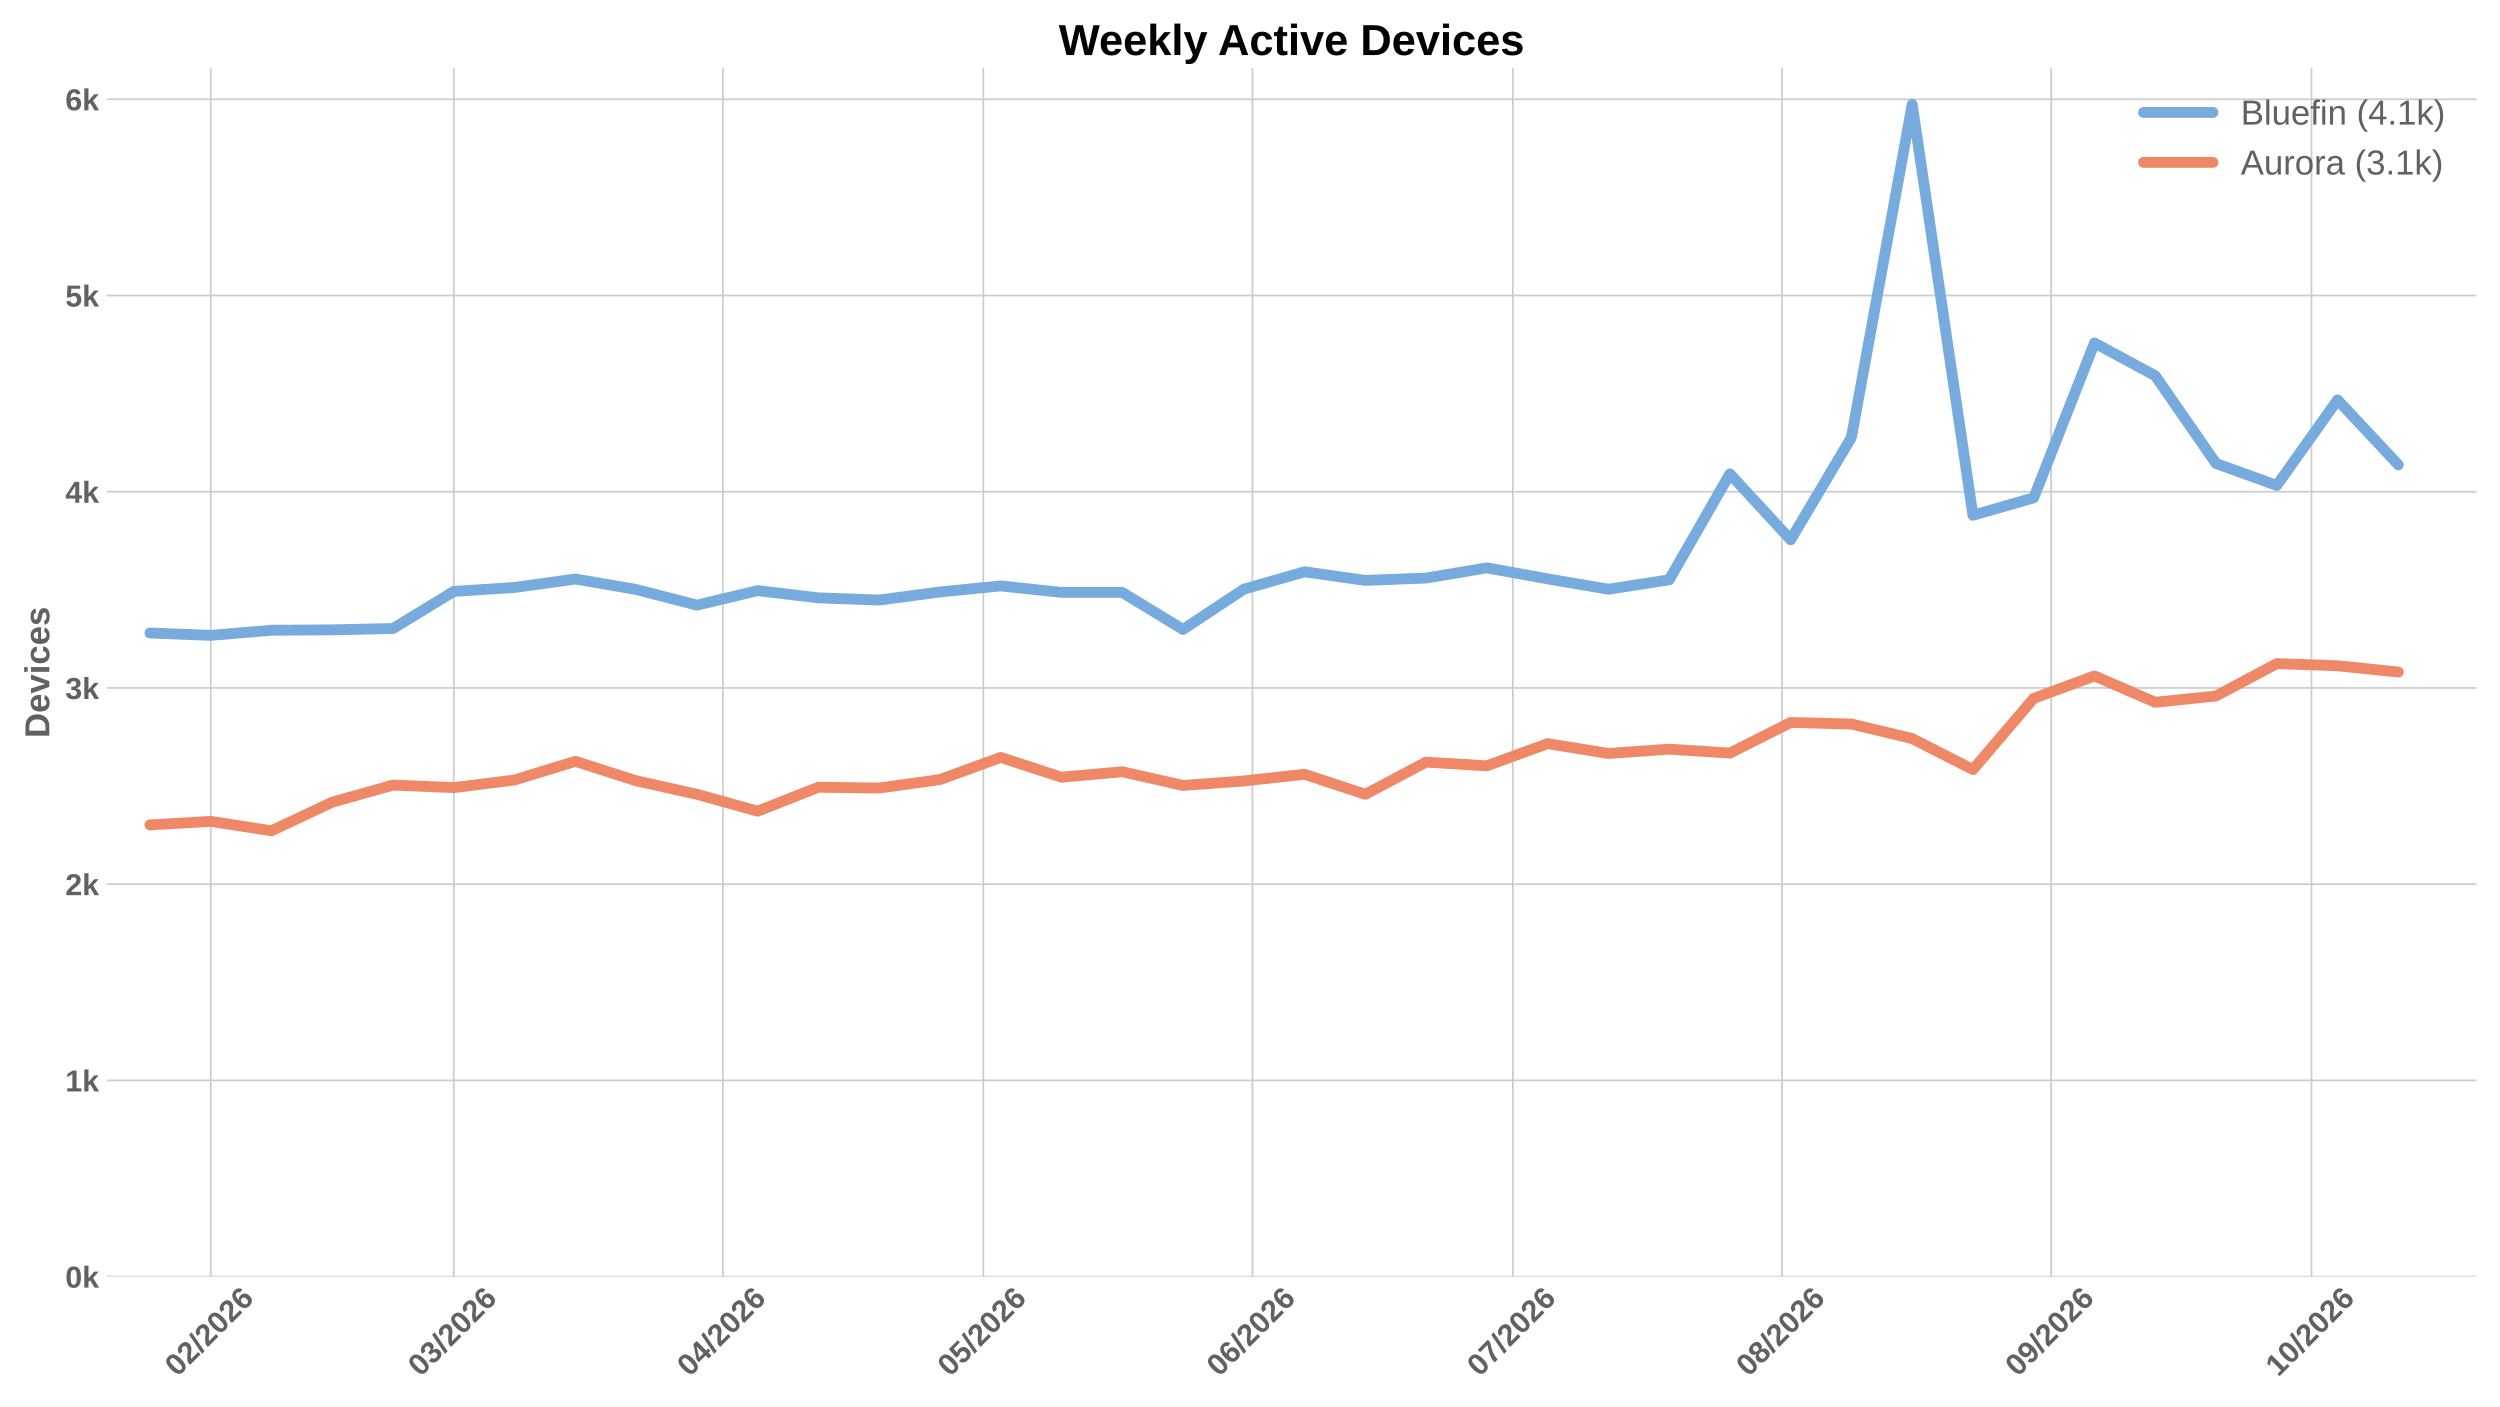
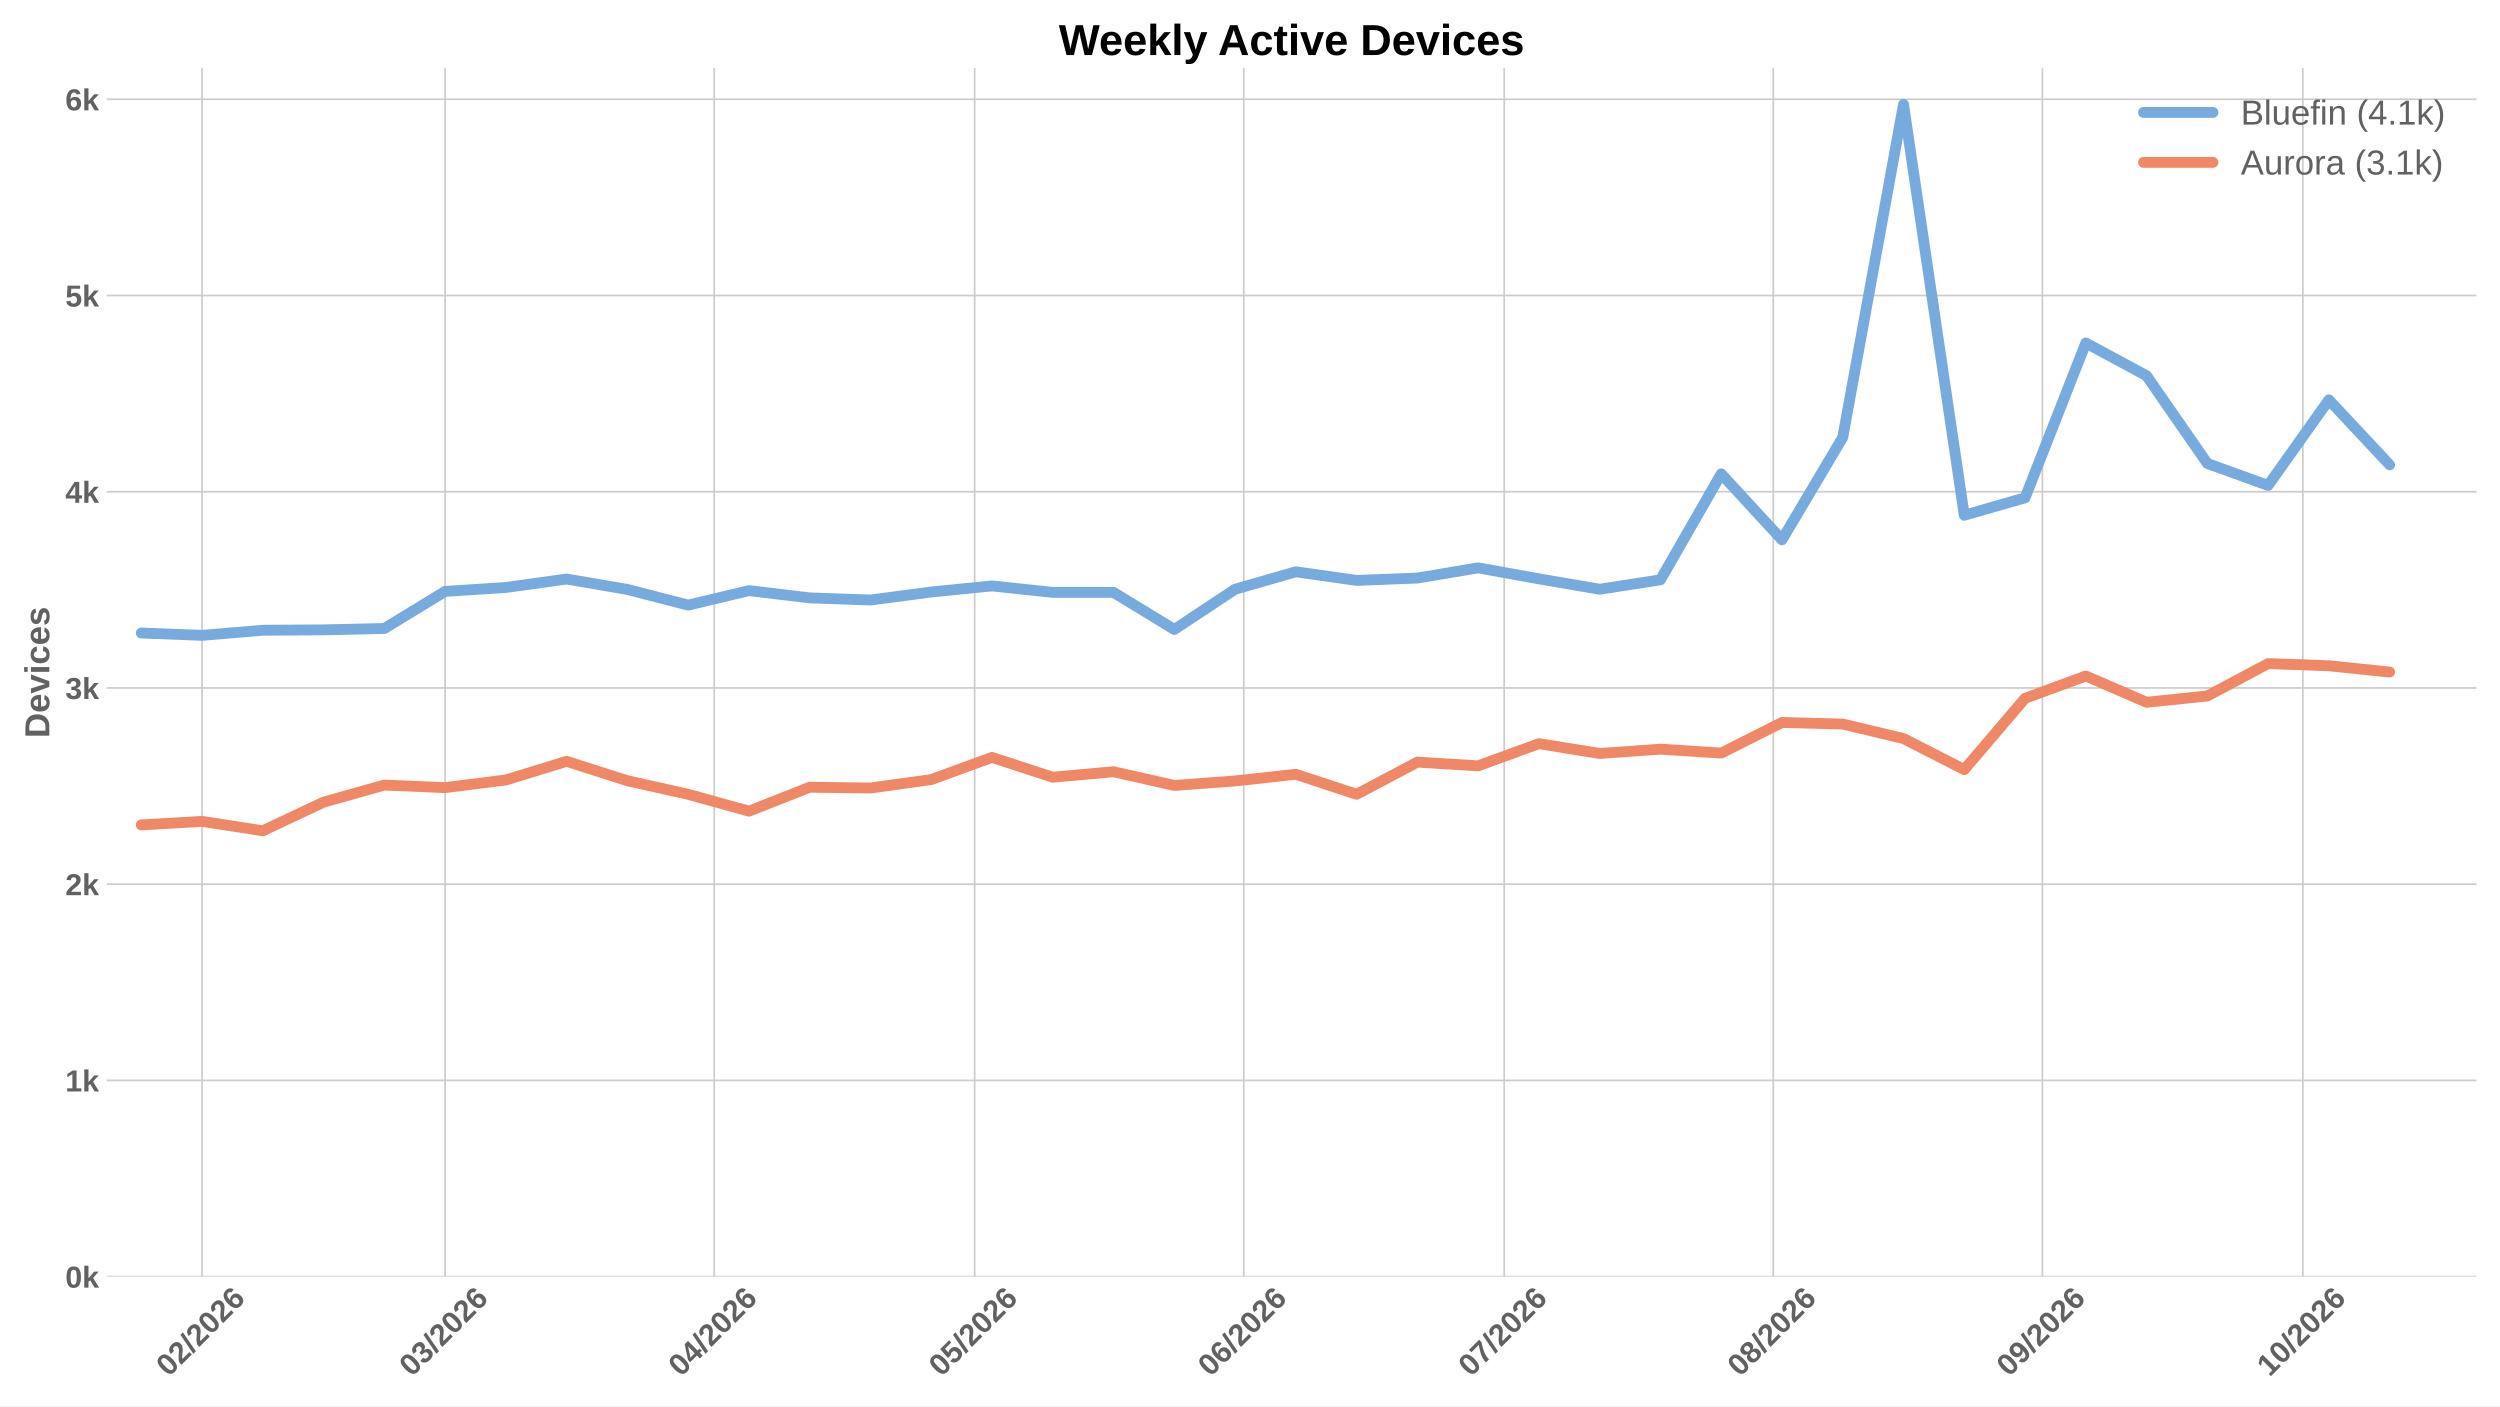
<svg xmlns="http://www.w3.org/2000/svg" xmlns:xlink="http://www.w3.org/1999/xlink" width="1152pt" height="648pt" viewBox="0 0 1152 648" version="1.1">
  <defs>
    <style type="text/css">*{stroke-linejoin: round; stroke-linecap: butt}</style>
  </defs>
  <g id="figure_1">
    <g id="patch_1">
      <path d="M 0 648  L 1152 648  L 1152 0  L 0 0  z " style="fill: #ffffff" />
    </g>
    <g id="axes_1">
      <g id="patch_2">
        <path d="M 49.156 588.262  L 1141.2 588.262  L 1141.2 31.361  L 49.156 31.361  z " style="fill: #ffffff" />
      </g>
      <g id="matplotlib.axis_1">
        <g id="xtick_1">
          <g id="line2d_1">
-             <path d="M 97.105 588.262  L 97.105 31.361  " clip-path="url(#p3028f7df4e)" style="fill: none; stroke: #cccccc; stroke-width: 0.8; stroke-linecap: round" />
+             <path d="M 93.106 588.262  L 93.106 31.361  " clip-path="url(#p9248790436)" style="fill: none; stroke: #cccccc; stroke-width: 0.8; stroke-linecap: round" />
          </g>
          <g id="line2d_2" />
          <g id="text_1">
-             <g style="fill: #616161" transform="translate(81.77635 634.7498) rotate(-45) scale(0.14 -0.14)">
+             <g style="fill: #616161" transform="translate(77.77791 634.7498) rotate(-45) scale(0.14 -0.14)">
              <defs>
                <path id="LiberationSans-Bold-13" d="M 3297 2203  Q 3297 1088 2914 512  Q 2531 -63 1766 -63  Q 253 -63 253 2203  Q 253 2994 418 3494  Q 584 3994 915 4231  Q 1247 4469 1791 4469  Q 2572 4469 2934 3903  Q 3297 3338 3297 2203  z M 2416 2203  Q 2416 2813 2356 3150  Q 2297 3488 2165 3634  Q 2034 3781 1784 3781  Q 1519 3781 1383 3632  Q 1247 3484 1189 3148  Q 1131 2813 1131 2203  Q 1131 1600 1192 1261  Q 1253 922 1386 775  Q 1519 628 1772 628  Q 2022 628 2158 783  Q 2294 938 2355 1278  Q 2416 1619 2416 2203  z " transform="scale(0.015625)" />
                <path id="LiberationSans-Bold-15" d="M 222 0  L 222 609  Q 394 988 711 1347  Q 1028 1706 1509 2097  Q 1972 2472 2158 2715  Q 2344 2959 2344 3194  Q 2344 3769 1766 3769  Q 1484 3769 1336 3617  Q 1188 3466 1144 3163  L 259 3213  Q 334 3825 717 4147  Q 1100 4469 1759 4469  Q 2472 4469 2853 4144  Q 3234 3819 3234 3231  Q 3234 2922 3112 2672  Q 2991 2422 2800 2211  Q 2609 2000 2376 1815  Q 2144 1631 1925 1456  Q 1706 1281 1526 1103  Q 1347 925 1259 722  L 3303 722  L 3303 0  L 222 0  z " transform="scale(0.015625)" />
                <path id="LiberationSans-Bold-12" d="M 63 -128  L 972 4638  L 1716 4638  L 822 -128  L 63 -128  z " transform="scale(0.015625)" />
                <path id="LiberationSans-Bold-19" d="M 3328 1441  Q 3328 738 2934 337  Q 2541 -63 1847 -63  Q 1069 -63 651 482  Q 234 1028 234 2100  Q 234 3278 657 3873  Q 1081 4469 1869 4469  Q 2428 4469 2751 4222  Q 3075 3975 3209 3456  L 2381 3341  Q 2263 3775 1850 3775  Q 1497 3775 1295 3422  Q 1094 3069 1094 2350  Q 1234 2584 1484 2709  Q 1734 2834 2050 2834  Q 2641 2834 2984 2459  Q 3328 2084 3328 1441  z M 2447 1416  Q 2447 1791 2273 1989  Q 2100 2188 1797 2188  Q 1506 2188 1331 2002  Q 1156 1816 1156 1509  Q 1156 1125 1339 873  Q 1522 622 1819 622  Q 2116 622 2281 833  Q 2447 1044 2447 1416  z " transform="scale(0.015625)" />
              </defs>
              <use xlink:href="#LiberationSans-Bold-13" />
              <use xlink:href="#LiberationSans-Bold-15" transform="translate(55.60938 0)" />
              <use xlink:href="#LiberationSans-Bold-12" transform="translate(111.2188 0)" />
              <use xlink:href="#LiberationSans-Bold-15" transform="translate(139 0)" />
              <use xlink:href="#LiberationSans-Bold-13" transform="translate(194.6094 0)" />
              <use xlink:href="#LiberationSans-Bold-15" transform="translate(250.2188 0)" />
              <use xlink:href="#LiberationSans-Bold-19" transform="translate(305.8281 0)" />
            </g>
          </g>
        </g>
        <g id="xtick_2">
          <g id="line2d_3">
-             <path d="M 209.109 588.262  L 209.109 31.361  " clip-path="url(#p3028f7df4e)" style="fill: none; stroke: #cccccc; stroke-width: 0.8; stroke-linecap: round" />
+             <path d="M 205.111 588.262  L 205.111 31.361  " clip-path="url(#p9248790436)" style="fill: none; stroke: #cccccc; stroke-width: 0.8; stroke-linecap: round" />
          </g>
          <g id="line2d_4" />
          <g id="text_2">
-             <g style="fill: #616161" transform="translate(193.7809 634.7498) rotate(-45) scale(0.14 -0.14)">
+             <g style="fill: #616161" transform="translate(189.7825 634.7498) rotate(-45) scale(0.14 -0.14)">
              <defs>
                <path id="LiberationSans-Bold-16" d="M 3328 1222  Q 3328 603 2922 265  Q 2516 -72 1766 -72  Q 1056 -72 637 254  Q 219 581 147 1197  L 1041 1275  Q 1125 641 1763 641  Q 2078 641 2253 797  Q 2428 953 2428 1275  Q 2428 1569 2215 1725  Q 2003 1881 1584 1881  L 1278 1881  L 1278 2591  L 1566 2591  Q 1944 2591 2134 2745  Q 2325 2900 2325 3188  Q 2325 3459 2173 3614  Q 2022 3769 1731 3769  Q 1459 3769 1292 3619  Q 1125 3469 1100 3194  L 222 3256  Q 291 3825 694 4147  Q 1097 4469 1747 4469  Q 2438 4469 2827 4158  Q 3216 3847 3216 3297  Q 3216 2884 2973 2618  Q 2731 2353 2275 2266  L 2275 2253  Q 2781 2194 3054 1920  Q 3328 1647 3328 1222  z " transform="scale(0.015625)" />
              </defs>
              <use xlink:href="#LiberationSans-Bold-13" />
              <use xlink:href="#LiberationSans-Bold-16" transform="translate(55.60938 0)" />
              <use xlink:href="#LiberationSans-Bold-12" transform="translate(111.2188 0)" />
              <use xlink:href="#LiberationSans-Bold-15" transform="translate(139 0)" />
              <use xlink:href="#LiberationSans-Bold-13" transform="translate(194.6094 0)" />
              <use xlink:href="#LiberationSans-Bold-15" transform="translate(250.2188 0)" />
              <use xlink:href="#LiberationSans-Bold-19" transform="translate(305.8281 0)" />
            </g>
          </g>
        </g>
        <g id="xtick_3">
          <g id="line2d_5">
-             <path d="M 333.114 588.262  L 333.114 31.361  " clip-path="url(#p3028f7df4e)" style="fill: none; stroke: #cccccc; stroke-width: 0.8; stroke-linecap: round" />
+             <path d="M 329.116 588.262  L 329.116 31.361  " clip-path="url(#p9248790436)" style="fill: none; stroke: #cccccc; stroke-width: 0.8; stroke-linecap: round" />
          </g>
          <g id="line2d_6" />
          <g id="text_3">
-             <g style="fill: #616161" transform="translate(317.7859 634.7498) rotate(-45) scale(0.14 -0.14)">
+             <g style="fill: #616161" transform="translate(313.7875 634.7498) rotate(-45) scale(0.14 -0.14)">
              <defs>
                <path id="LiberationSans-Bold-17" d="M 2938 897  L 2938 0  L 2100 0  L 2100 897  L 97 897  L 97 1556  L 1956 4403  L 2938 4403  L 2938 1550  L 3525 1550  L 3525 897  L 2938 897  z M 2100 2991  Q 2100 3159 2111 3356  Q 2122 3553 2128 3609  Q 2047 3434 1834 3103  L 813 1550  L 2100 1550  L 2100 2991  z " transform="scale(0.015625)" />
              </defs>
              <use xlink:href="#LiberationSans-Bold-13" />
              <use xlink:href="#LiberationSans-Bold-17" transform="translate(55.60938 0)" />
              <use xlink:href="#LiberationSans-Bold-12" transform="translate(111.2188 0)" />
              <use xlink:href="#LiberationSans-Bold-15" transform="translate(139 0)" />
              <use xlink:href="#LiberationSans-Bold-13" transform="translate(194.6094 0)" />
              <use xlink:href="#LiberationSans-Bold-15" transform="translate(250.2188 0)" />
              <use xlink:href="#LiberationSans-Bold-19" transform="translate(305.8281 0)" />
            </g>
          </g>
        </g>
        <g id="xtick_4">
          <g id="line2d_7">
-             <path d="M 453.119 588.262  L 453.119 31.361  " clip-path="url(#p3028f7df4e)" style="fill: none; stroke: #cccccc; stroke-width: 0.8; stroke-linecap: round" />
+             <path d="M 449.121 588.262  L 449.121 31.361  " clip-path="url(#p9248790436)" style="fill: none; stroke: #cccccc; stroke-width: 0.8; stroke-linecap: round" />
          </g>
          <g id="line2d_8" />
          <g id="text_4">
-             <g style="fill: #616161" transform="translate(437.7908 634.7498) rotate(-45) scale(0.14 -0.14)">
+             <g style="fill: #616161" transform="translate(433.7924 634.7498) rotate(-45) scale(0.14 -0.14)">
              <defs>
                <path id="LiberationSans-Bold-18" d="M 3381 1466  Q 3381 766 2945 351  Q 2509 -63 1750 -63  Q 1088 -63 689 235  Q 291 534 197 1100  L 1075 1172  Q 1144 891 1319 762  Q 1494 634 1759 634  Q 2088 634 2283 843  Q 2478 1053 2478 1447  Q 2478 1794 2293 2001  Q 2109 2209 1778 2209  Q 1413 2209 1181 1925  L 325 1925  L 478 4403  L 3125 4403  L 3125 3750  L 1275 3750  L 1203 2638  Q 1522 2919 2000 2919  Q 2628 2919 3004 2528  Q 3381 2138 3381 1466  z " transform="scale(0.015625)" />
              </defs>
              <use xlink:href="#LiberationSans-Bold-13" />
              <use xlink:href="#LiberationSans-Bold-18" transform="translate(55.60938 0)" />
              <use xlink:href="#LiberationSans-Bold-12" transform="translate(111.2188 0)" />
              <use xlink:href="#LiberationSans-Bold-15" transform="translate(139 0)" />
              <use xlink:href="#LiberationSans-Bold-13" transform="translate(194.6094 0)" />
              <use xlink:href="#LiberationSans-Bold-15" transform="translate(250.2188 0)" />
              <use xlink:href="#LiberationSans-Bold-19" transform="translate(305.8281 0)" />
            </g>
          </g>
        </g>
        <g id="xtick_5">
          <g id="line2d_9">
-             <path d="M 577.124 588.262  L 577.124 31.361  " clip-path="url(#p3028f7df4e)" style="fill: none; stroke: #cccccc; stroke-width: 0.8; stroke-linecap: round" />
+             <path d="M 573.126 588.262  L 573.126 31.361  " clip-path="url(#p9248790436)" style="fill: none; stroke: #cccccc; stroke-width: 0.8; stroke-linecap: round" />
          </g>
          <g id="line2d_10" />
          <g id="text_5">
-             <g style="fill: #616161" transform="translate(561.7959 634.7498) rotate(-45) scale(0.14 -0.14)">
+             <g style="fill: #616161" transform="translate(557.7974 634.7498) rotate(-45) scale(0.14 -0.14)">
              <use xlink:href="#LiberationSans-Bold-13" />
              <use xlink:href="#LiberationSans-Bold-19" transform="translate(55.60938 0)" />
              <use xlink:href="#LiberationSans-Bold-12" transform="translate(111.2188 0)" />
              <use xlink:href="#LiberationSans-Bold-15" transform="translate(139 0)" />
              <use xlink:href="#LiberationSans-Bold-13" transform="translate(194.6094 0)" />
              <use xlink:href="#LiberationSans-Bold-15" transform="translate(250.2188 0)" />
              <use xlink:href="#LiberationSans-Bold-19" transform="translate(305.8281 0)" />
            </g>
          </g>
        </g>
        <g id="xtick_6">
          <g id="line2d_11">
-             <path d="M 697.129 588.262  L 697.129 31.361  " clip-path="url(#p3028f7df4e)" style="fill: none; stroke: #cccccc; stroke-width: 0.8; stroke-linecap: round" />
+             <path d="M 693.131 588.262  L 693.131 31.361  " clip-path="url(#p9248790436)" style="fill: none; stroke: #cccccc; stroke-width: 0.8; stroke-linecap: round" />
          </g>
          <g id="line2d_12" />
          <g id="text_6">
-             <g style="fill: #616161" transform="translate(681.8007 634.7498) rotate(-45) scale(0.14 -0.14)">
+             <g style="fill: #616161" transform="translate(677.8023 634.7498) rotate(-45) scale(0.14 -0.14)">
              <defs>
                <path id="LiberationSans-Bold-1a" d="M 3278 3706  Q 2981 3238 2717 2797  Q 2453 2356 2256 1911  Q 2059 1466 1945 995  Q 1831 525 1831 0  L 916 0  Q 916 550 1059 1064  Q 1203 1578 1475 2111  Q 1747 2644 2463 3681  L 275 3681  L 275 4403  L 3278 4403  L 3278 3706  z " transform="scale(0.015625)" />
              </defs>
              <use xlink:href="#LiberationSans-Bold-13" />
              <use xlink:href="#LiberationSans-Bold-1a" transform="translate(55.60938 0)" />
              <use xlink:href="#LiberationSans-Bold-12" transform="translate(111.2188 0)" />
              <use xlink:href="#LiberationSans-Bold-15" transform="translate(139 0)" />
              <use xlink:href="#LiberationSans-Bold-13" transform="translate(194.6094 0)" />
              <use xlink:href="#LiberationSans-Bold-15" transform="translate(250.2188 0)" />
              <use xlink:href="#LiberationSans-Bold-19" transform="translate(305.8281 0)" />
            </g>
          </g>
        </g>
        <g id="xtick_7">
          <g id="line2d_13">
-             <path d="M 821.134 588.262  L 821.134 31.361  " clip-path="url(#p3028f7df4e)" style="fill: none; stroke: #cccccc; stroke-width: 0.8; stroke-linecap: round" />
+             <path d="M 817.136 588.262  L 817.136 31.361  " clip-path="url(#p9248790436)" style="fill: none; stroke: #cccccc; stroke-width: 0.8; stroke-linecap: round" />
          </g>
          <g id="line2d_14" />
          <g id="text_7">
-             <g style="fill: #616161" transform="translate(805.8058 634.7498) rotate(-45) scale(0.14 -0.14)">
+             <g style="fill: #616161" transform="translate(801.8073 634.7498) rotate(-45) scale(0.14 -0.14)">
              <defs>
                <path id="LiberationSans-Bold-1b" d="M 3363 1241  Q 3363 622 2953 279  Q 2544 -63 1784 -63  Q 1031 -63 617 278  Q 203 619 203 1234  Q 203 1656 447 1945  Q 691 2234 1100 2303  L 1100 2316  Q 744 2394 525 2669  Q 306 2944 306 3303  Q 306 3844 689 4156  Q 1072 4469 1772 4469  Q 2488 4469 2870 4164  Q 3253 3859 3253 3297  Q 3253 2938 3036 2666  Q 2819 2394 2453 2322  L 2453 2309  Q 2878 2241 3120 1961  Q 3363 1681 3363 1241  z M 2350 3250  Q 2350 3563 2206 3708  Q 2063 3853 1772 3853  Q 1203 3853 1203 3250  Q 1203 2619 1778 2619  Q 2066 2619 2208 2766  Q 2350 2913 2350 3250  z M 2453 1313  Q 2453 2003 1766 2003  Q 1447 2003 1276 1822  Q 1106 1641 1106 1300  Q 1106 913 1275 734  Q 1444 556 1791 556  Q 2131 556 2292 734  Q 2453 913 2453 1313  z " transform="scale(0.015625)" />
              </defs>
              <use xlink:href="#LiberationSans-Bold-13" />
              <use xlink:href="#LiberationSans-Bold-1b" transform="translate(55.60938 0)" />
              <use xlink:href="#LiberationSans-Bold-12" transform="translate(111.2188 0)" />
              <use xlink:href="#LiberationSans-Bold-15" transform="translate(139 0)" />
              <use xlink:href="#LiberationSans-Bold-13" transform="translate(194.6094 0)" />
              <use xlink:href="#LiberationSans-Bold-15" transform="translate(250.2188 0)" />
              <use xlink:href="#LiberationSans-Bold-19" transform="translate(305.8281 0)" />
            </g>
          </g>
        </g>
        <g id="xtick_8">
          <g id="line2d_15">
-             <path d="M 945.139 588.262  L 945.139 31.361  " clip-path="url(#p3028f7df4e)" style="fill: none; stroke: #cccccc; stroke-width: 0.8; stroke-linecap: round" />
+             <path d="M 941.141 588.262  L 941.141 31.361  " clip-path="url(#p9248790436)" style="fill: none; stroke: #cccccc; stroke-width: 0.8; stroke-linecap: round" />
          </g>
          <g id="line2d_16" />
          <g id="text_8">
-             <g style="fill: #616161" transform="translate(929.8108 634.7498) rotate(-45) scale(0.14 -0.14)">
+             <g style="fill: #616161" transform="translate(925.8124 634.7498) rotate(-45) scale(0.14 -0.14)">
              <defs>
                <path id="LiberationSans-Bold-1c" d="M 3322 2272  Q 3322 1100 2894 518  Q 2466 -63 1678 -63  Q 1097 -63 767 185  Q 438 434 300 972  L 1125 1088  Q 1247 628 1688 628  Q 2056 628 2254 981  Q 2453 1334 2459 2028  Q 2341 1794 2070 1661  Q 1800 1528 1488 1528  Q 906 1528 564 1923  Q 222 2319 222 2994  Q 222 3688 623 4078  Q 1025 4469 1759 4469  Q 2550 4469 2936 3920  Q 3322 3372 3322 2272  z M 2394 2888  Q 2394 3297 2214 3539  Q 2034 3781 1738 3781  Q 1447 3781 1280 3570  Q 1113 3359 1113 2988  Q 1113 2622 1278 2401  Q 1444 2181 1741 2181  Q 2022 2181 2208 2373  Q 2394 2566 2394 2888  z " transform="scale(0.015625)" />
              </defs>
              <use xlink:href="#LiberationSans-Bold-13" />
              <use xlink:href="#LiberationSans-Bold-1c" transform="translate(55.60938 0)" />
              <use xlink:href="#LiberationSans-Bold-12" transform="translate(111.2188 0)" />
              <use xlink:href="#LiberationSans-Bold-15" transform="translate(139 0)" />
              <use xlink:href="#LiberationSans-Bold-13" transform="translate(194.6094 0)" />
              <use xlink:href="#LiberationSans-Bold-15" transform="translate(250.2188 0)" />
              <use xlink:href="#LiberationSans-Bold-19" transform="translate(305.8281 0)" />
            </g>
          </g>
        </g>
        <g id="xtick_9">
          <g id="line2d_17">
-             <path d="M 1065.144 588.262  L 1065.144 31.361  " clip-path="url(#p3028f7df4e)" style="fill: none; stroke: #cccccc; stroke-width: 0.8; stroke-linecap: round" />
+             <path d="M 1061.146 588.262  L 1061.146 31.361  " clip-path="url(#p9248790436)" style="fill: none; stroke: #cccccc; stroke-width: 0.8; stroke-linecap: round" />
          </g>
          <g id="line2d_18" />
          <g id="text_9">
-             <g style="fill: #616161" transform="translate(1049.816 634.7498) rotate(-45) scale(0.14 -0.14)">
+             <g style="fill: #616161" transform="translate(1045.817 634.7498) rotate(-45) scale(0.14 -0.14)">
              <defs>
                <path id="LiberationSans-Bold-14" d="M 403 0  L 403 653  L 1494 653  L 1494 3656  L 438 2997  L 438 3688  L 1541 4403  L 2372 4403  L 2372 653  L 3381 653  L 3381 0  L 403 0  z " transform="scale(0.015625)" />
              </defs>
              <use xlink:href="#LiberationSans-Bold-14" />
              <use xlink:href="#LiberationSans-Bold-13" transform="translate(55.60938 0)" />
              <use xlink:href="#LiberationSans-Bold-12" transform="translate(111.2188 0)" />
              <use xlink:href="#LiberationSans-Bold-15" transform="translate(139 0)" />
              <use xlink:href="#LiberationSans-Bold-13" transform="translate(194.6094 0)" />
              <use xlink:href="#LiberationSans-Bold-15" transform="translate(250.2188 0)" />
              <use xlink:href="#LiberationSans-Bold-19" transform="translate(305.8281 0)" />
            </g>
          </g>
        </g>
      </g>
      <g id="matplotlib.axis_2">
        <g id="ytick_1">
          <g id="line2d_19">
-             <path d="M 49.156 588.262  L 1141.2 588.262  " clip-path="url(#p3028f7df4e)" style="fill: none; stroke: #cccccc; stroke-width: 0.8; stroke-linecap: round" />
+             <path d="M 49.156 588.262  L 1141.2 588.262  " clip-path="url(#p9248790436)" style="fill: none; stroke: #cccccc; stroke-width: 0.8; stroke-linecap: round" />
          </g>
          <g id="line2d_20" />
          <g id="text_10">
            <g style="fill: #616161" transform="translate(30.085 593.3584) scale(0.14 -0.14)">
              <defs>
                <path id="LiberationSans-Bold-4e" d="M 2606 0  L 1703 1531  L 1325 1269  L 1325 0  L 447 0  L 447 4638  L 1325 4638  L 1325 1981  L 2531 3381  L 3475 3381  L 2288 2063  L 3566 0  L 2606 0  z " transform="scale(0.015625)" />
              </defs>
              <use xlink:href="#LiberationSans-Bold-13" />
              <use xlink:href="#LiberationSans-Bold-4e" transform="translate(55.60938 0)" />
            </g>
          </g>
        </g>
        <g id="ytick_2">
          <g id="line2d_21">
-             <path d="M 49.156 497.843  L 1141.2 497.843  " clip-path="url(#p3028f7df4e)" style="fill: none; stroke: #cccccc; stroke-width: 0.8; stroke-linecap: round" />
+             <path d="M 49.156 497.843  L 1141.2 497.843  " clip-path="url(#p9248790436)" style="fill: none; stroke: #cccccc; stroke-width: 0.8; stroke-linecap: round" />
          </g>
          <g id="line2d_22" />
          <g id="text_11">
            <g style="fill: #616161" transform="translate(30.085 502.9391) scale(0.14 -0.14)">
              <use xlink:href="#LiberationSans-Bold-14" />
              <use xlink:href="#LiberationSans-Bold-4e" transform="translate(55.60938 0)" />
            </g>
          </g>
        </g>
        <g id="ytick_3">
          <g id="line2d_23">
-             <path d="M 49.156 407.424  L 1141.2 407.424  " clip-path="url(#p3028f7df4e)" style="fill: none; stroke: #cccccc; stroke-width: 0.8; stroke-linecap: round" />
+             <path d="M 49.156 407.424  L 1141.2 407.424  " clip-path="url(#p9248790436)" style="fill: none; stroke: #cccccc; stroke-width: 0.8; stroke-linecap: round" />
          </g>
          <g id="line2d_24" />
          <g id="text_12">
            <g style="fill: #616161" transform="translate(30.085 412.5198) scale(0.14 -0.14)">
              <use xlink:href="#LiberationSans-Bold-15" />
              <use xlink:href="#LiberationSans-Bold-4e" transform="translate(55.60938 0)" />
            </g>
          </g>
        </g>
        <g id="ytick_4">
          <g id="line2d_25">
-             <path d="M 49.156 317.004  L 1141.2 317.004  " clip-path="url(#p3028f7df4e)" style="fill: none; stroke: #cccccc; stroke-width: 0.8; stroke-linecap: round" />
+             <path d="M 49.156 317.004  L 1141.2 317.004  " clip-path="url(#p9248790436)" style="fill: none; stroke: #cccccc; stroke-width: 0.8; stroke-linecap: round" />
          </g>
          <g id="line2d_26" />
          <g id="text_13">
            <g style="fill: #616161" transform="translate(30.085 322.1005) scale(0.14 -0.14)">
              <use xlink:href="#LiberationSans-Bold-16" />
              <use xlink:href="#LiberationSans-Bold-4e" transform="translate(55.60938 0)" />
            </g>
          </g>
        </g>
        <g id="ytick_5">
          <g id="line2d_27">
-             <path d="M 49.156 226.585  L 1141.2 226.585  " clip-path="url(#p3028f7df4e)" style="fill: none; stroke: #cccccc; stroke-width: 0.8; stroke-linecap: round" />
+             <path d="M 49.156 226.585  L 1141.2 226.585  " clip-path="url(#p9248790436)" style="fill: none; stroke: #cccccc; stroke-width: 0.8; stroke-linecap: round" />
          </g>
          <g id="line2d_28" />
          <g id="text_14">
            <g style="fill: #616161" transform="translate(30.085 231.6811) scale(0.14 -0.14)">
              <use xlink:href="#LiberationSans-Bold-17" />
              <use xlink:href="#LiberationSans-Bold-4e" transform="translate(55.60938 0)" />
            </g>
          </g>
        </g>
        <g id="ytick_6">
          <g id="line2d_29">
-             <path d="M 49.156 136.166  L 1141.2 136.166  " clip-path="url(#p3028f7df4e)" style="fill: none; stroke: #cccccc; stroke-width: 0.8; stroke-linecap: round" />
+             <path d="M 49.156 136.166  L 1141.2 136.166  " clip-path="url(#p9248790436)" style="fill: none; stroke: #cccccc; stroke-width: 0.8; stroke-linecap: round" />
          </g>
          <g id="line2d_30" />
          <g id="text_15">
            <g style="fill: #616161" transform="translate(30.085 141.2618) scale(0.14 -0.14)">
              <use xlink:href="#LiberationSans-Bold-18" />
              <use xlink:href="#LiberationSans-Bold-4e" transform="translate(55.60938 0)" />
            </g>
          </g>
        </g>
        <g id="ytick_7">
          <g id="line2d_31">
-             <path d="M 49.156 45.746  L 1141.2 45.746  " clip-path="url(#p3028f7df4e)" style="fill: none; stroke: #cccccc; stroke-width: 0.8; stroke-linecap: round" />
+             <path d="M 49.156 45.746  L 1141.2 45.746  " clip-path="url(#p9248790436)" style="fill: none; stroke: #cccccc; stroke-width: 0.8; stroke-linecap: round" />
          </g>
          <g id="line2d_32" />
          <g id="text_16">
            <g style="fill: #616161" transform="translate(30.085 50.84245) scale(0.14 -0.14)">
              <use xlink:href="#LiberationSans-Bold-19" />
              <use xlink:href="#LiberationSans-Bold-4e" transform="translate(55.60938 0)" />
            </g>
          </g>
        </g>
        <g id="text_17">
          <g style="fill: #616161" transform="translate(22.71781 340.0552) rotate(-90) scale(0.16 -0.16)">
            <defs>
              <path id="LiberationSans-Bold-27" d="M 4353 2234  Q 4353 1553 4086 1045  Q 3819 538 3330 269  Q 2841 0 2209 0  L 428 0  L 428 4403  L 2022 4403  Q 3134 4403 3743 3842  Q 4353 3281 4353 2234  z M 3425 2234  Q 3425 2944 3056 3317  Q 2688 3691 2003 3691  L 1350 3691  L 1350 713  L 2131 713  Q 2725 713 3075 1122  Q 3425 1531 3425 2234  z " transform="scale(0.015625)" />
              <path id="LiberationSans-Bold-48" d="M 1831 -63  Q 1069 -63 659 389  Q 250 841 250 1706  Q 250 2544 665 2994  Q 1081 3444 1844 3444  Q 2572 3444 2956 2961  Q 3341 2478 3341 1547  L 3341 1522  L 1172 1522  Q 1172 1028 1355 776  Q 1538 525 1875 525  Q 2341 525 2463 928  L 3291 856  Q 2931 -63 1831 -63  z M 1831 2891  Q 1522 2891 1355 2675  Q 1188 2459 1178 2072  L 2491 2072  Q 2466 2481 2294 2686  Q 2122 2891 1831 2891  z " transform="scale(0.015625)" />
              <path id="LiberationSans-Bold-59" d="M 2284 0  L 1234 0  L 25 3381  L 953 3381  L 1544 1491  Q 1591 1334 1766 709  Q 1797 838 1894 1159  Q 1991 1481 2613 3381  L 3531 3381  L 2284 0  z " transform="scale(0.015625)" />
              <path id="LiberationSans-Bold-4c" d="M 447 3991  L 447 4638  L 1325 4638  L 1325 3991  L 447 3991  z M 447 0  L 447 3381  L 1325 3381  L 1325 0  L 447 0  z " transform="scale(0.015625)" />
              <path id="LiberationSans-Bold-46" d="M 1856 -63  Q 1088 -63 669 395  Q 250 853 250 1672  Q 250 2509 672 2976  Q 1094 3444 1869 3444  Q 2466 3444 2856 3144  Q 3247 2844 3347 2316  L 2463 2272  Q 2425 2531 2275 2686  Q 2125 2841 1850 2841  Q 1172 2841 1172 1706  Q 1172 538 1863 538  Q 2113 538 2281 695  Q 2450 853 2491 1166  L 3372 1125  Q 3325 778 3123 506  Q 2922 234 2594 85  Q 2266 -63 1856 -63  z " transform="scale(0.015625)" />
              <path id="LiberationSans-Bold-56" d="M 3297 988  Q 3297 497 2895 217  Q 2494 -63 1784 -63  Q 1088 -63 717 157  Q 347 378 225 844  L 997 959  Q 1063 719 1223 619  Q 1384 519 1784 519  Q 2153 519 2322 612  Q 2491 706 2491 906  Q 2491 1069 2355 1164  Q 2219 1259 1894 1325  Q 1150 1472 890 1598  Q 631 1725 495 1926  Q 359 2128 359 2422  Q 359 2906 732 3176  Q 1106 3447 1791 3447  Q 2394 3447 2761 3212  Q 3128 2978 3219 2534  L 2441 2453  Q 2403 2659 2256 2761  Q 2109 2863 1791 2863  Q 1478 2863 1322 2783  Q 1166 2703 1166 2516  Q 1166 2369 1286 2283  Q 1406 2197 1691 2141  Q 2088 2059 2395 1973  Q 2703 1888 2889 1769  Q 3075 1650 3186 1464  Q 3297 1278 3297 988  z " transform="scale(0.015625)" />
            </defs>
            <use xlink:href="#LiberationSans-Bold-27" />
            <use xlink:href="#LiberationSans-Bold-48" transform="translate(72.21875 0)" />
            <use xlink:href="#LiberationSans-Bold-59" transform="translate(127.8281 0)" />
            <use xlink:href="#LiberationSans-Bold-4c" transform="translate(183.4375 0)" />
            <use xlink:href="#LiberationSans-Bold-46" transform="translate(211.2188 0)" />
            <use xlink:href="#LiberationSans-Bold-48" transform="translate(266.8281 0)" />
            <use xlink:href="#LiberationSans-Bold-56" transform="translate(322.4375 0)" />
          </g>
        </g>
      </g>
      <g id="line2d_33">
-         <path d="M 69.104 291.687  L 97.105 292.772  L 125.106 290.421  L 153.107 290.24  L 181.108 289.607  L 209.109 272.518  L 237.11 270.71  L 265.112 266.822  L 293.113 271.614  L 321.114 278.847  L 349.115 272.156  L 377.116 275.502  L 405.117 276.496  L 433.118 272.789  L 461.12 269.986  L 489.121 272.97  L 517.122 272.97  L 545.123 290.059  L 573.124 271.523  L 601.125 263.476  L 629.126 267.454  L 657.127 266.369  L 685.129 261.668  L 713.13 266.731  L 741.131 271.523  L 769.132 267.183  L 797.133 218.357  L 825.134 248.738  L 853.135 201.539  L 881.137 48.097  L 909.138 237.435  L 937.139 229.388  L 965.14 158.047  L 993.141 173.147  L 1021.142 213.565  L 1049.143 223.692  L 1077.145 184.269  L 1105.146 214.197  " clip-path="url(#p3028f7df4e)" style="fill: none; stroke: #77aadd; stroke-width: 5; stroke-linecap: round" />
+         <path d="M 65.105 291.687  L 93.106 292.772  L 121.107 290.421  L 149.109 290.24  L 177.11 289.607  L 205.111 272.518  L 233.112 270.71  L 261.113 266.822  L 289.114 271.614  L 317.115 278.847  L 345.117 272.156  L 373.118 275.502  L 401.119 276.496  L 429.12 272.789  L 457.121 269.986  L 485.122 272.97  L 513.123 272.97  L 541.124 290.059  L 569.126 271.523  L 597.127 263.476  L 625.128 267.454  L 653.129 266.369  L 681.13 261.668  L 709.131 266.731  L 737.132 271.523  L 765.134 267.183  L 793.135 218.357  L 821.136 248.738  L 849.137 201.539  L 877.138 48.097  L 905.139 237.435  L 933.14 229.388  L 961.142 158.047  L 989.143 173.147  L 1017.144 213.565  L 1045.145 223.692  L 1073.146 184.269  L 1101.147 214.197  " clip-path="url(#p9248790436)" style="fill: none; stroke: #77aadd; stroke-width: 5; stroke-linecap: round" />
      </g>
      <g id="line2d_34">
-         <path d="M 69.104 380.117  L 97.105 378.489  L 125.106 382.83  L 153.107 369.628  L 181.108 361.762  L 209.109 362.937  L 237.11 359.411  L 265.112 350.821  L 293.113 359.773  L 321.114 366.012  L 349.115 373.788  L 377.116 362.756  L 405.117 363.118  L 433.118 359.23  L 461.12 349.013  L 489.121 358.145  L 517.122 355.613  L 545.123 361.943  L 573.124 359.863  L 601.125 356.789  L 629.126 366.012  L 657.127 351.183  L 685.129 352.901  L 713.13 342.683  L 741.131 347.204  L 769.132 345.215  L 797.133 347.023  L 825.134 332.918  L 853.135 333.641  L 881.137 340.332  L 909.138 354.619  L 937.139 321.796  L 965.14 311.489  L 993.141 323.605  L 1021.142 320.711  L 1049.143 305.792  L 1077.145 306.787  L 1105.146 309.68  " clip-path="url(#p3028f7df4e)" style="fill: none; stroke: #ee8866; stroke-width: 5; stroke-linecap: round" />
+         <path d="M 65.105 380.117  L 93.106 378.489  L 121.107 382.83  L 149.109 369.628  L 177.11 361.762  L 205.111 362.937  L 233.112 359.411  L 261.113 350.821  L 289.114 359.773  L 317.115 366.012  L 345.117 373.788  L 373.118 362.756  L 401.119 363.118  L 429.12 359.23  L 457.121 349.013  L 485.122 358.145  L 513.123 355.613  L 541.124 361.943  L 569.126 359.863  L 597.127 356.789  L 625.128 366.012  L 653.129 351.183  L 681.13 352.901  L 709.131 342.683  L 737.132 347.204  L 765.134 345.215  L 793.135 347.023  L 821.136 332.918  L 849.137 333.641  L 877.138 340.332  L 905.139 354.619  L 933.14 321.796  L 961.142 311.489  L 989.143 323.605  L 1017.144 320.711  L 1045.145 305.792  L 1073.146 306.787  L 1101.147 309.68  " clip-path="url(#p9248790436)" style="fill: none; stroke: #ee8866; stroke-width: 5; stroke-linecap: round" />
      </g>
      <g id="patch_3">
        <path d="M 49.156 588.262  L 49.156 31.361  " style="fill: none" />
      </g>
      <g id="patch_4">
        <path d="M 1141.2 588.262  L 1141.2 31.361  " style="fill: none" />
      </g>
      <g id="patch_5">
        <path d="M 49.156 588.262  L 1141.2 588.262  " style="fill: none" />
      </g>
      <g id="patch_6">
        <path d="M 49.156 31.361  L 1141.2 31.361  " style="fill: none" />
      </g>
      <g id="text_18">
        <g transform="translate(487.895 25.36055) scale(0.2 -0.2)">
          <defs>
            <path id="LiberationSans-Bold-3a" d="M 4897 0  L 3803 0  L 3206 2547  Q 3097 2997 3022 3488  Q 2947 3078 2900 2864  Q 2853 2650 2234 0  L 1141 0  L 6 4403  L 941 4403  L 1578 1559  L 1722 872  Q 1809 1306 1892 1701  Q 1975 2097 2516 4403  L 3547 4403  L 4103 2059  Q 4169 1797 4325 872  L 4403 1234  L 4569 1953  L 5100 4403  L 6034 4403  L 4897 0  z " transform="scale(0.015625)" />
            <path id="LiberationSans-Bold-4f" d="M 447 0  L 447 4638  L 1325 4638  L 1325 0  L 447 0  z " transform="scale(0.015625)" />
            <path id="LiberationSans-Bold-5c" d="M 884 -1328  Q 569 -1328 331 -1288  L 331 -663  Q 497 -688 634 -688  Q 822 -688 945 -628  Q 1069 -569 1167 -431  Q 1266 -294 1388 34  L 50 3381  L 978 3381  L 1509 1797  Q 1634 1456 1825 753  L 1903 1050  L 2106 1784  L 2606 3381  L 3525 3381  L 2188 -178  Q 1919 -828 1630 -1078  Q 1341 -1328 884 -1328  z " transform="scale(0.015625)" />
            <path id="LiberationSans-Bold-3" transform="scale(0.015625)" />
            <path id="LiberationSans-Bold-24" d="M 3541 0  L 3150 1125  L 1472 1125  L 1081 0  L 159 0  L 1766 4403  L 2853 4403  L 4453 0  L 3541 0  z M 2309 3725  L 2291 3656  Q 2259 3544 2215 3400  Q 2172 3256 1678 1819  L 2944 1819  L 2509 3084  L 2375 3509  L 2309 3725  z " transform="scale(0.015625)" />
            <path id="LiberationSans-Bold-57" d="M 1313 -56  Q 925 -56 715 155  Q 506 366 506 794  L 506 2788  L 78 2788  L 78 3381  L 550 3381  L 825 4175  L 1375 4175  L 1375 3381  L 2016 3381  L 2016 2788  L 1375 2788  L 1375 1031  Q 1375 784 1469 667  Q 1563 550 1759 550  Q 1863 550 2053 594  L 2053 50  Q 1728 -56 1313 -56  z " transform="scale(0.015625)" />
          </defs>
          <use xlink:href="#LiberationSans-Bold-3a" />
          <use xlink:href="#LiberationSans-Bold-48" transform="translate(92.57812 0)" />
          <use xlink:href="#LiberationSans-Bold-48" transform="translate(148.1875 0)" />
          <use xlink:href="#LiberationSans-Bold-4e" transform="translate(203.7969 0)" />
          <use xlink:href="#LiberationSans-Bold-4f" transform="translate(259.4062 0)" />
          <use xlink:href="#LiberationSans-Bold-5c" transform="translate(287.1875 0)" />
          <use xlink:href="#LiberationSans-Bold-3" transform="translate(342.7969 0)" />
          <use xlink:href="#LiberationSans-Bold-24" transform="translate(366.875 0)" />
          <use xlink:href="#LiberationSans-Bold-46" transform="translate(439.0938 0)" />
          <use xlink:href="#LiberationSans-Bold-57" transform="translate(494.7031 0)" />
          <use xlink:href="#LiberationSans-Bold-4c" transform="translate(528 0)" />
          <use xlink:href="#LiberationSans-Bold-59" transform="translate(555.7812 0)" />
          <use xlink:href="#LiberationSans-Bold-48" transform="translate(611.3906 0)" />
          <use xlink:href="#LiberationSans-Bold-3" transform="translate(667 0)" />
          <use xlink:href="#LiberationSans-Bold-27" transform="translate(694.7812 0)" />
          <use xlink:href="#LiberationSans-Bold-48" transform="translate(767 0)" />
          <use xlink:href="#LiberationSans-Bold-59" transform="translate(822.6094 0)" />
          <use xlink:href="#LiberationSans-Bold-4c" transform="translate(878.2188 0)" />
          <use xlink:href="#LiberationSans-Bold-46" transform="translate(906 0)" />
          <use xlink:href="#LiberationSans-Bold-48" transform="translate(961.6094 0)" />
          <use xlink:href="#LiberationSans-Bold-56" transform="translate(1017.219 0)" />
        </g>
      </g>
      <g id="legend_1">
        <g id="line2d_35">
          <path d="M 987.74 51.809  L 1003.74 51.809  L 1019.74 51.809  " style="fill: none; stroke: #77aadd; stroke-width: 5; stroke-linecap: round" />
        </g>
        <g id="text_19">
          <g style="fill: #616161" transform="translate(1032.54 57.40898) scale(0.16 -0.16)">
            <defs>
              <path id="LiberationSans-25" d="M 3931 1241  Q 3931 653 3503 326  Q 3075 0 2313 0  L 525 0  L 525 4403  L 2125 4403  Q 3675 4403 3675 3334  Q 3675 2944 3456 2678  Q 3238 2413 2838 2322  Q 3363 2259 3647 1970  Q 3931 1681 3931 1241  z M 3075 3263  Q 3075 3619 2831 3772  Q 2588 3925 2125 3925  L 1122 3925  L 1122 2531  L 2125 2531  Q 2603 2531 2839 2711  Q 3075 2891 3075 3263  z M 3328 1288  Q 3328 2066 2234 2066  L 1122 2066  L 1122 478  L 2281 478  Q 2828 478 3078 681  Q 3328 884 3328 1288  z " transform="scale(0.015625)" />
              <path id="LiberationSans-4f" d="M 431 0  L 431 4638  L 994 4638  L 994 0  L 431 0  z " transform="scale(0.015625)" />
              <path id="LiberationSans-58" d="M 981 3381  L 981 1238  Q 981 903 1047 718  Q 1113 534 1256 453  Q 1400 372 1678 372  Q 2084 372 2318 650  Q 2553 928 2553 1422  L 2553 3381  L 3116 3381  L 3116 722  Q 3116 131 3134 0  L 2603 0  Q 2600 16 2597 84  Q 2594 153 2589 242  Q 2584 331 2578 578  L 2569 578  Q 2375 228 2120 82  Q 1866 -63 1488 -63  Q 931 -63 673 214  Q 416 491 416 1128  L 416 3381  L 981 3381  z " transform="scale(0.015625)" />
              <path id="LiberationSans-48" d="M 863 1572  Q 863 991 1103 675  Q 1344 359 1806 359  Q 2172 359 2392 506  Q 2613 653 2691 878  L 3184 738  Q 2881 -63 1806 -63  Q 1056 -63 664 384  Q 272 831 272 1713  Q 272 2550 664 2997  Q 1056 3444 1784 3444  Q 3275 3444 3275 1647  L 3275 1572  L 863 1572  z M 2694 2003  Q 2647 2538 2422 2783  Q 2197 3028 1775 3028  Q 1366 3028 1127 2754  Q 888 2481 869 2003  L 2694 2003  z " transform="scale(0.015625)" />
              <path id="LiberationSans-49" d="M 1128 2972  L 1128 0  L 566 0  L 566 2972  L 91 2972  L 91 3381  L 566 3381  L 566 3763  Q 566 4225 769 4428  Q 972 4631 1391 4631  Q 1625 4631 1788 4594  L 1788 4166  Q 1647 4191 1538 4191  Q 1322 4191 1225 4081  Q 1128 3972 1128 3684  L 1128 3381  L 1788 3381  L 1788 2972  L 1128 2972  z " transform="scale(0.015625)" />
              <path id="LiberationSans-4c" d="M 428 4100  L 428 4638  L 991 4638  L 991 4100  L 428 4100  z M 428 0  L 428 3381  L 991 3381  L 991 0  L 428 0  z " transform="scale(0.015625)" />
              <path id="LiberationSans-51" d="M 2578 0  L 2578 2144  Q 2578 2478 2512 2662  Q 2447 2847 2303 2928  Q 2159 3009 1881 3009  Q 1475 3009 1240 2731  Q 1006 2453 1006 1959  L 1006 0  L 444 0  L 444 2659  Q 444 3250 425 3381  L 956 3381  Q 959 3366 962 3297  Q 966 3228 970 3139  Q 975 3050 981 2803  L 991 2803  Q 1184 3153 1439 3298  Q 1694 3444 2072 3444  Q 2628 3444 2886 3167  Q 3144 2891 3144 2253  L 3144 0  L 2578 0  z " transform="scale(0.015625)" />
              <path id="LiberationSans-3" transform="scale(0.015625)" />
              <path id="LiberationSans-b" d="M 397 1663  Q 397 2566 680 3284  Q 963 4003 1550 4638  L 2094 4638  Q 1509 3988 1236 3256  Q 963 2525 963 1656  Q 963 791 1233 62  Q 1503 -666 2094 -1325  L 1550 -1325  Q 959 -688 678 32  Q 397 753 397 1650  L 397 1663  z " transform="scale(0.015625)" />
              <path id="LiberationSans-17" d="M 2753 997  L 2753 0  L 2222 0  L 2222 997  L 147 997  L 147 1434  L 2163 4403  L 2753 4403  L 2753 1441  L 3372 1441  L 3372 997  L 2753 997  z M 2222 3769  Q 2216 3750 2134 3603  Q 2053 3456 2013 3397  L 884 1734  L 716 1503  L 666 1441  L 2222 1441  L 2222 3769  z " transform="scale(0.015625)" />
              <path id="LiberationSans-11" d="M 584 0  L 584 684  L 1194 684  L 1194 0  L 584 0  z " transform="scale(0.015625)" />
              <path id="LiberationSans-14" d="M 488 0  L 488 478  L 1609 478  L 1609 3866  L 616 3156  L 616 3688  L 1656 4403  L 2175 4403  L 2175 478  L 3247 478  L 3247 0  L 488 0  z " transform="scale(0.015625)" />
              <path id="LiberationSans-4e" d="M 2550 0  L 1406 1544  L 994 1203  L 994 0  L 431 0  L 431 4638  L 994 4638  L 994 1741  L 2478 3381  L 3138 3381  L 1766 1928  L 3209 0  L 2550 0  z " transform="scale(0.015625)" />
              <path id="LiberationSans-c" d="M 1734 1650  Q 1734 747 1451 28  Q 1169 -691 581 -1325  L 38 -1325  Q 625 -669 897 57  Q 1169 784 1169 1656  Q 1169 2528 895 3256  Q 622 3984 38 4638  L 581 4638  Q 1172 4000 1453 3279  Q 1734 2559 1734 1663  L 1734 1650  z " transform="scale(0.015625)" />
            </defs>
            <use xlink:href="#LiberationSans-25" />
            <use xlink:href="#LiberationSans-4f" transform="translate(66.70312 0)" />
            <use xlink:href="#LiberationSans-58" transform="translate(88.92188 0)" />
            <use xlink:href="#LiberationSans-48" transform="translate(144.5312 0)" />
            <use xlink:href="#LiberationSans-49" transform="translate(200.1406 0)" />
            <use xlink:href="#LiberationSans-4c" transform="translate(227.9219 0)" />
            <use xlink:href="#LiberationSans-51" transform="translate(250.1406 0)" />
            <use xlink:href="#LiberationSans-3" transform="translate(305.75 0)" />
            <use xlink:href="#LiberationSans-b" transform="translate(333.5312 0)" />
            <use xlink:href="#LiberationSans-17" transform="translate(366.8281 0)" />
            <use xlink:href="#LiberationSans-11" transform="translate(422.4375 0)" />
            <use xlink:href="#LiberationSans-14" transform="translate(450.2188 0)" />
            <use xlink:href="#LiberationSans-4e" transform="translate(505.8281 0)" />
            <use xlink:href="#LiberationSans-c" transform="translate(555.8281 0)" />
          </g>
        </g>
        <g id="line2d_36">
          <path d="M 987.74 74.825  L 1003.74 74.825  L 1019.74 74.825  " style="fill: none; stroke: #ee8866; stroke-width: 5; stroke-linecap: round" />
        </g>
        <g id="text_20">
          <g style="fill: #616161" transform="translate(1032.54 80.42461) scale(0.16 -0.16)">
            <defs>
              <path id="LiberationSans-24" d="M 3647 0  L 3144 1288  L 1138 1288  L 631 0  L 13 0  L 1809 4403  L 2488 4403  L 4256 0  L 3647 0  z M 2141 3953  L 2113 3866  Q 2034 3606 1881 3200  L 1319 1753  L 2966 1753  L 2400 3206  Q 2313 3422 2225 3694  L 2141 3953  z " transform="scale(0.015625)" />
              <path id="LiberationSans-55" d="M 444 0  L 444 2594  Q 444 2950 425 3381  L 956 3381  Q 981 2806 981 2691  L 994 2691  Q 1128 3125 1303 3284  Q 1478 3444 1797 3444  Q 1909 3444 2025 3413  L 2025 2897  Q 1913 2928 1725 2928  Q 1375 2928 1190 2626  Q 1006 2325 1006 1763  L 1006 0  L 444 0  z " transform="scale(0.015625)" />
              <path id="LiberationSans-52" d="M 3291 1694  Q 3291 806 2900 371  Q 2509 -63 1766 -63  Q 1025 -63 647 389  Q 269 841 269 1694  Q 269 3444 1784 3444  Q 2559 3444 2925 3017  Q 3291 2591 3291 1694  z M 2700 1694  Q 2700 2394 2492 2711  Q 2284 3028 1794 3028  Q 1300 3028 1079 2704  Q 859 2381 859 1694  Q 859 1025 1076 689  Q 1294 353 1759 353  Q 2266 353 2483 678  Q 2700 1003 2700 1694  z " transform="scale(0.015625)" />
              <path id="LiberationSans-44" d="M 1294 -63  Q 784 -63 528 206  Q 272 475 272 944  Q 272 1469 617 1750  Q 963 2031 1731 2050  L 2491 2063  L 2491 2247  Q 2491 2659 2316 2837  Q 2141 3016 1766 3016  Q 1388 3016 1216 2887  Q 1044 2759 1009 2478  L 422 2531  Q 566 3444 1778 3444  Q 2416 3444 2737 3151  Q 3059 2859 3059 2306  L 3059 850  Q 3059 600 3125 473  Q 3191 347 3375 347  Q 3456 347 3559 369  L 3559 19  Q 3347 -31 3125 -31  Q 2813 -31 2670 133  Q 2528 297 2509 647  L 2491 647  Q 2275 259 1989 98  Q 1703 -63 1294 -63  z M 1422 359  Q 1731 359 1972 500  Q 2213 641 2352 886  Q 2491 1131 2491 1391  L 2491 1669  L 1875 1656  Q 1478 1650 1273 1575  Q 1069 1500 959 1344  Q 850 1188 850 934  Q 850 659 998 509  Q 1147 359 1422 359  z " transform="scale(0.015625)" />
              <path id="LiberationSans-16" d="M 3278 1216  Q 3278 606 2890 271  Q 2503 -63 1784 -63  Q 1116 -63 717 239  Q 319 541 244 1131  L 825 1184  Q 938 403 1784 403  Q 2209 403 2451 612  Q 2694 822 2694 1234  Q 2694 1594 2417 1795  Q 2141 1997 1619 1997  L 1300 1997  L 1300 2484  L 1606 2484  Q 2069 2484 2323 2686  Q 2578 2888 2578 3244  Q 2578 3597 2370 3801  Q 2163 4006 1753 4006  Q 1381 4006 1151 3815  Q 922 3625 884 3278  L 319 3322  Q 381 3863 767 4166  Q 1153 4469 1759 4469  Q 2422 4469 2789 4161  Q 3156 3853 3156 3303  Q 3156 2881 2920 2617  Q 2684 2353 2234 2259  L 2234 2247  Q 2728 2194 3003 1916  Q 3278 1638 3278 1216  z " transform="scale(0.015625)" />
            </defs>
            <use xlink:href="#LiberationSans-24" />
            <use xlink:href="#LiberationSans-58" transform="translate(66.70312 0)" />
            <use xlink:href="#LiberationSans-55" transform="translate(122.3125 0)" />
            <use xlink:href="#LiberationSans-52" transform="translate(155.6094 0)" />
            <use xlink:href="#LiberationSans-55" transform="translate(211.2188 0)" />
            <use xlink:href="#LiberationSans-44" transform="translate(244.5156 0)" />
            <use xlink:href="#LiberationSans-3" transform="translate(300.125 0)" />
            <use xlink:href="#LiberationSans-b" transform="translate(327.9062 0)" />
            <use xlink:href="#LiberationSans-16" transform="translate(361.2031 0)" />
            <use xlink:href="#LiberationSans-11" transform="translate(416.8125 0)" />
            <use xlink:href="#LiberationSans-14" transform="translate(444.5938 0)" />
            <use xlink:href="#LiberationSans-4e" transform="translate(500.2031 0)" />
            <use xlink:href="#LiberationSans-c" transform="translate(550.2031 0)" />
          </g>
        </g>
      </g>
    </g>
  </g>
  <defs>
-     <clipPath id="p3028f7df4e">
+     <clipPath id="p9248790436">
      <rect x="49.156" y="31.361" width="1092.044" height="556.902" />
    </clipPath>
  </defs>
</svg>
